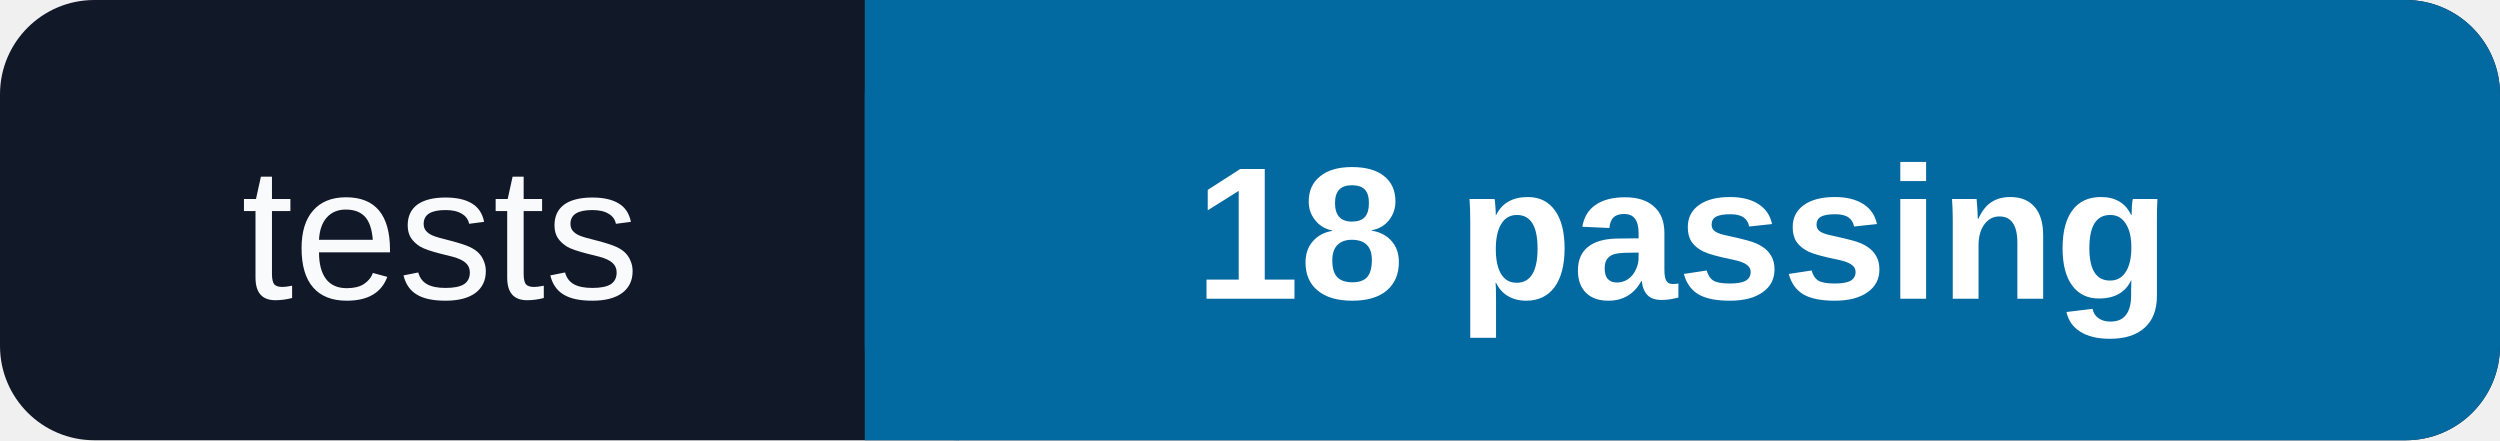
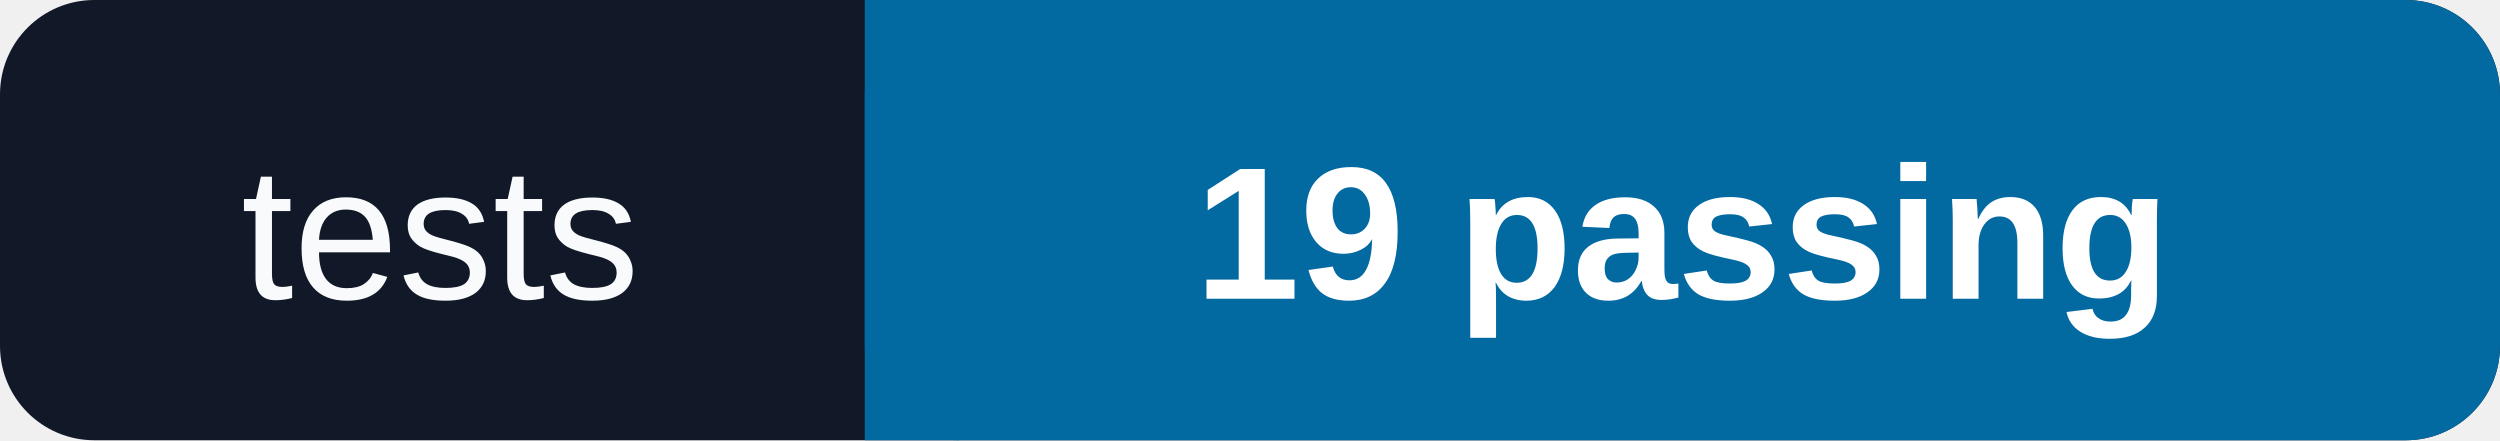
<svg xmlns="http://www.w3.org/2000/svg" width="159" height="28" role="img" aria-label="Tests passing">
  <rect width="159" height="28" rx="6" fill="#111827" />
  <rect x="55" width="104" height="28" rx="6" fill="#0369A1" />
  <path d="M55 0h6v28h-6z" fill="#0369A1" />
  <text x="28" y="19" fill="#F8FAFC" font-family="Segoe UI, Arial, sans-serif" font-size="12" text-anchor="middle">tests</text>
-   <text x="107" y="19" fill="#FFFFFF" font-family="Segoe UI, Arial, sans-serif" font-size="12" font-weight="700" text-anchor="middle">18 passing</text>
+   <text x="107" y="19" fill="#FFFFFF" font-family="Segoe UI, Arial, sans-serif" font-size="12" font-weight="700" text-anchor="middle">19 passing</text>
</svg>
